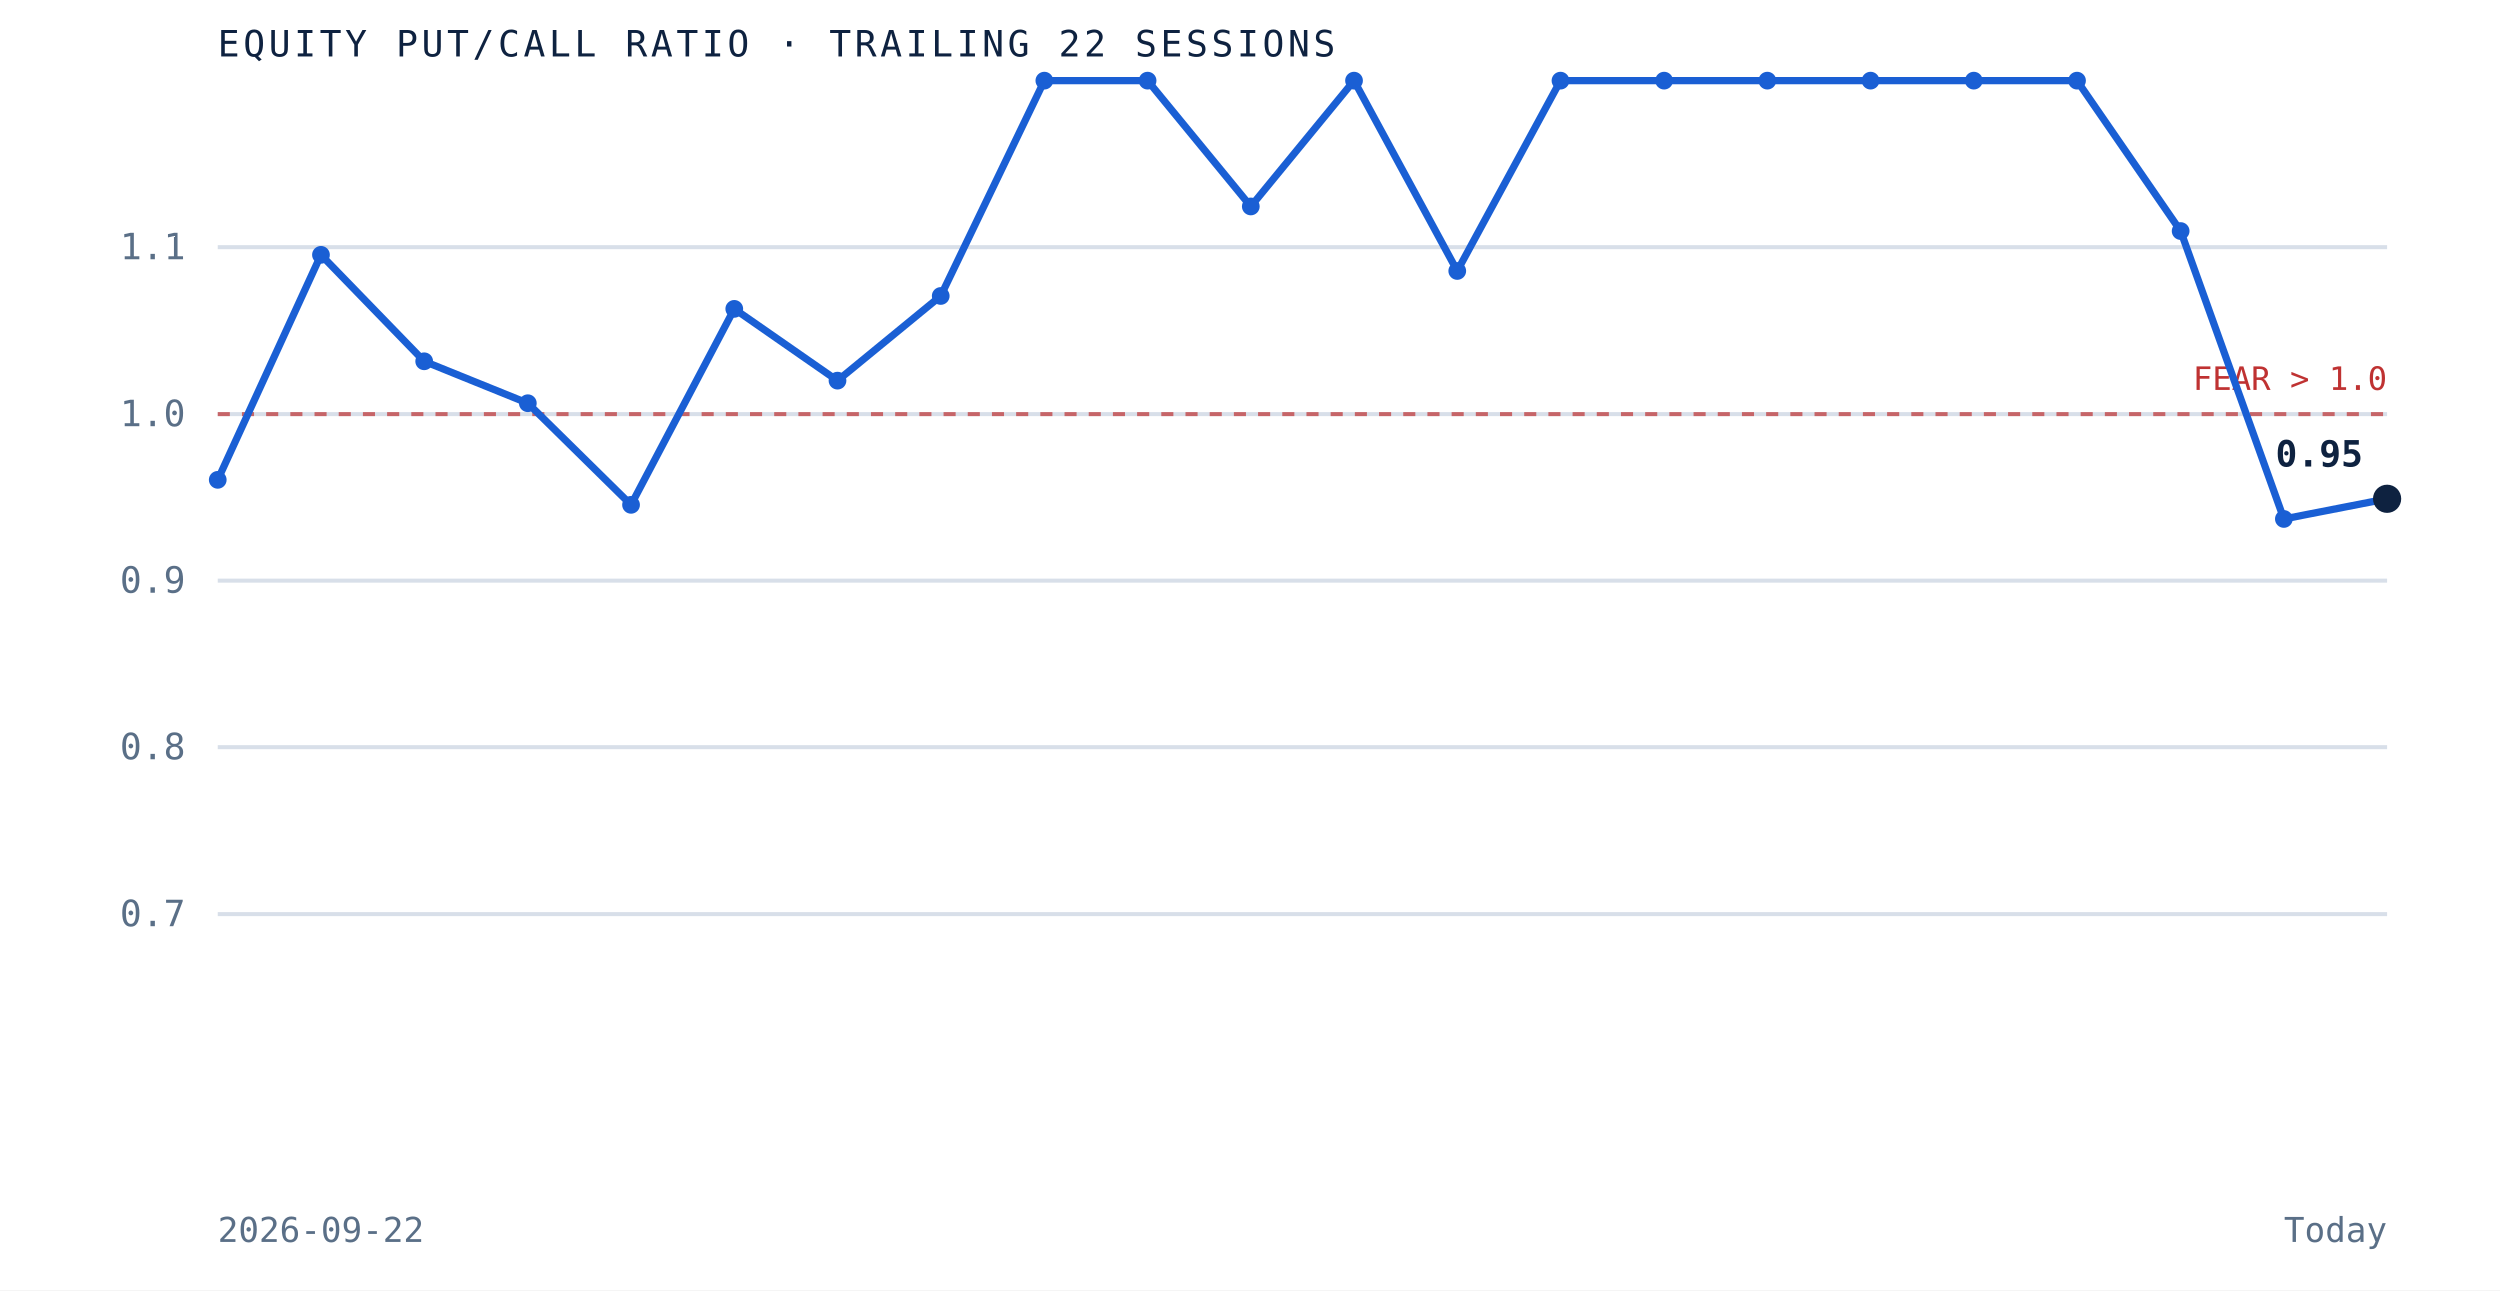
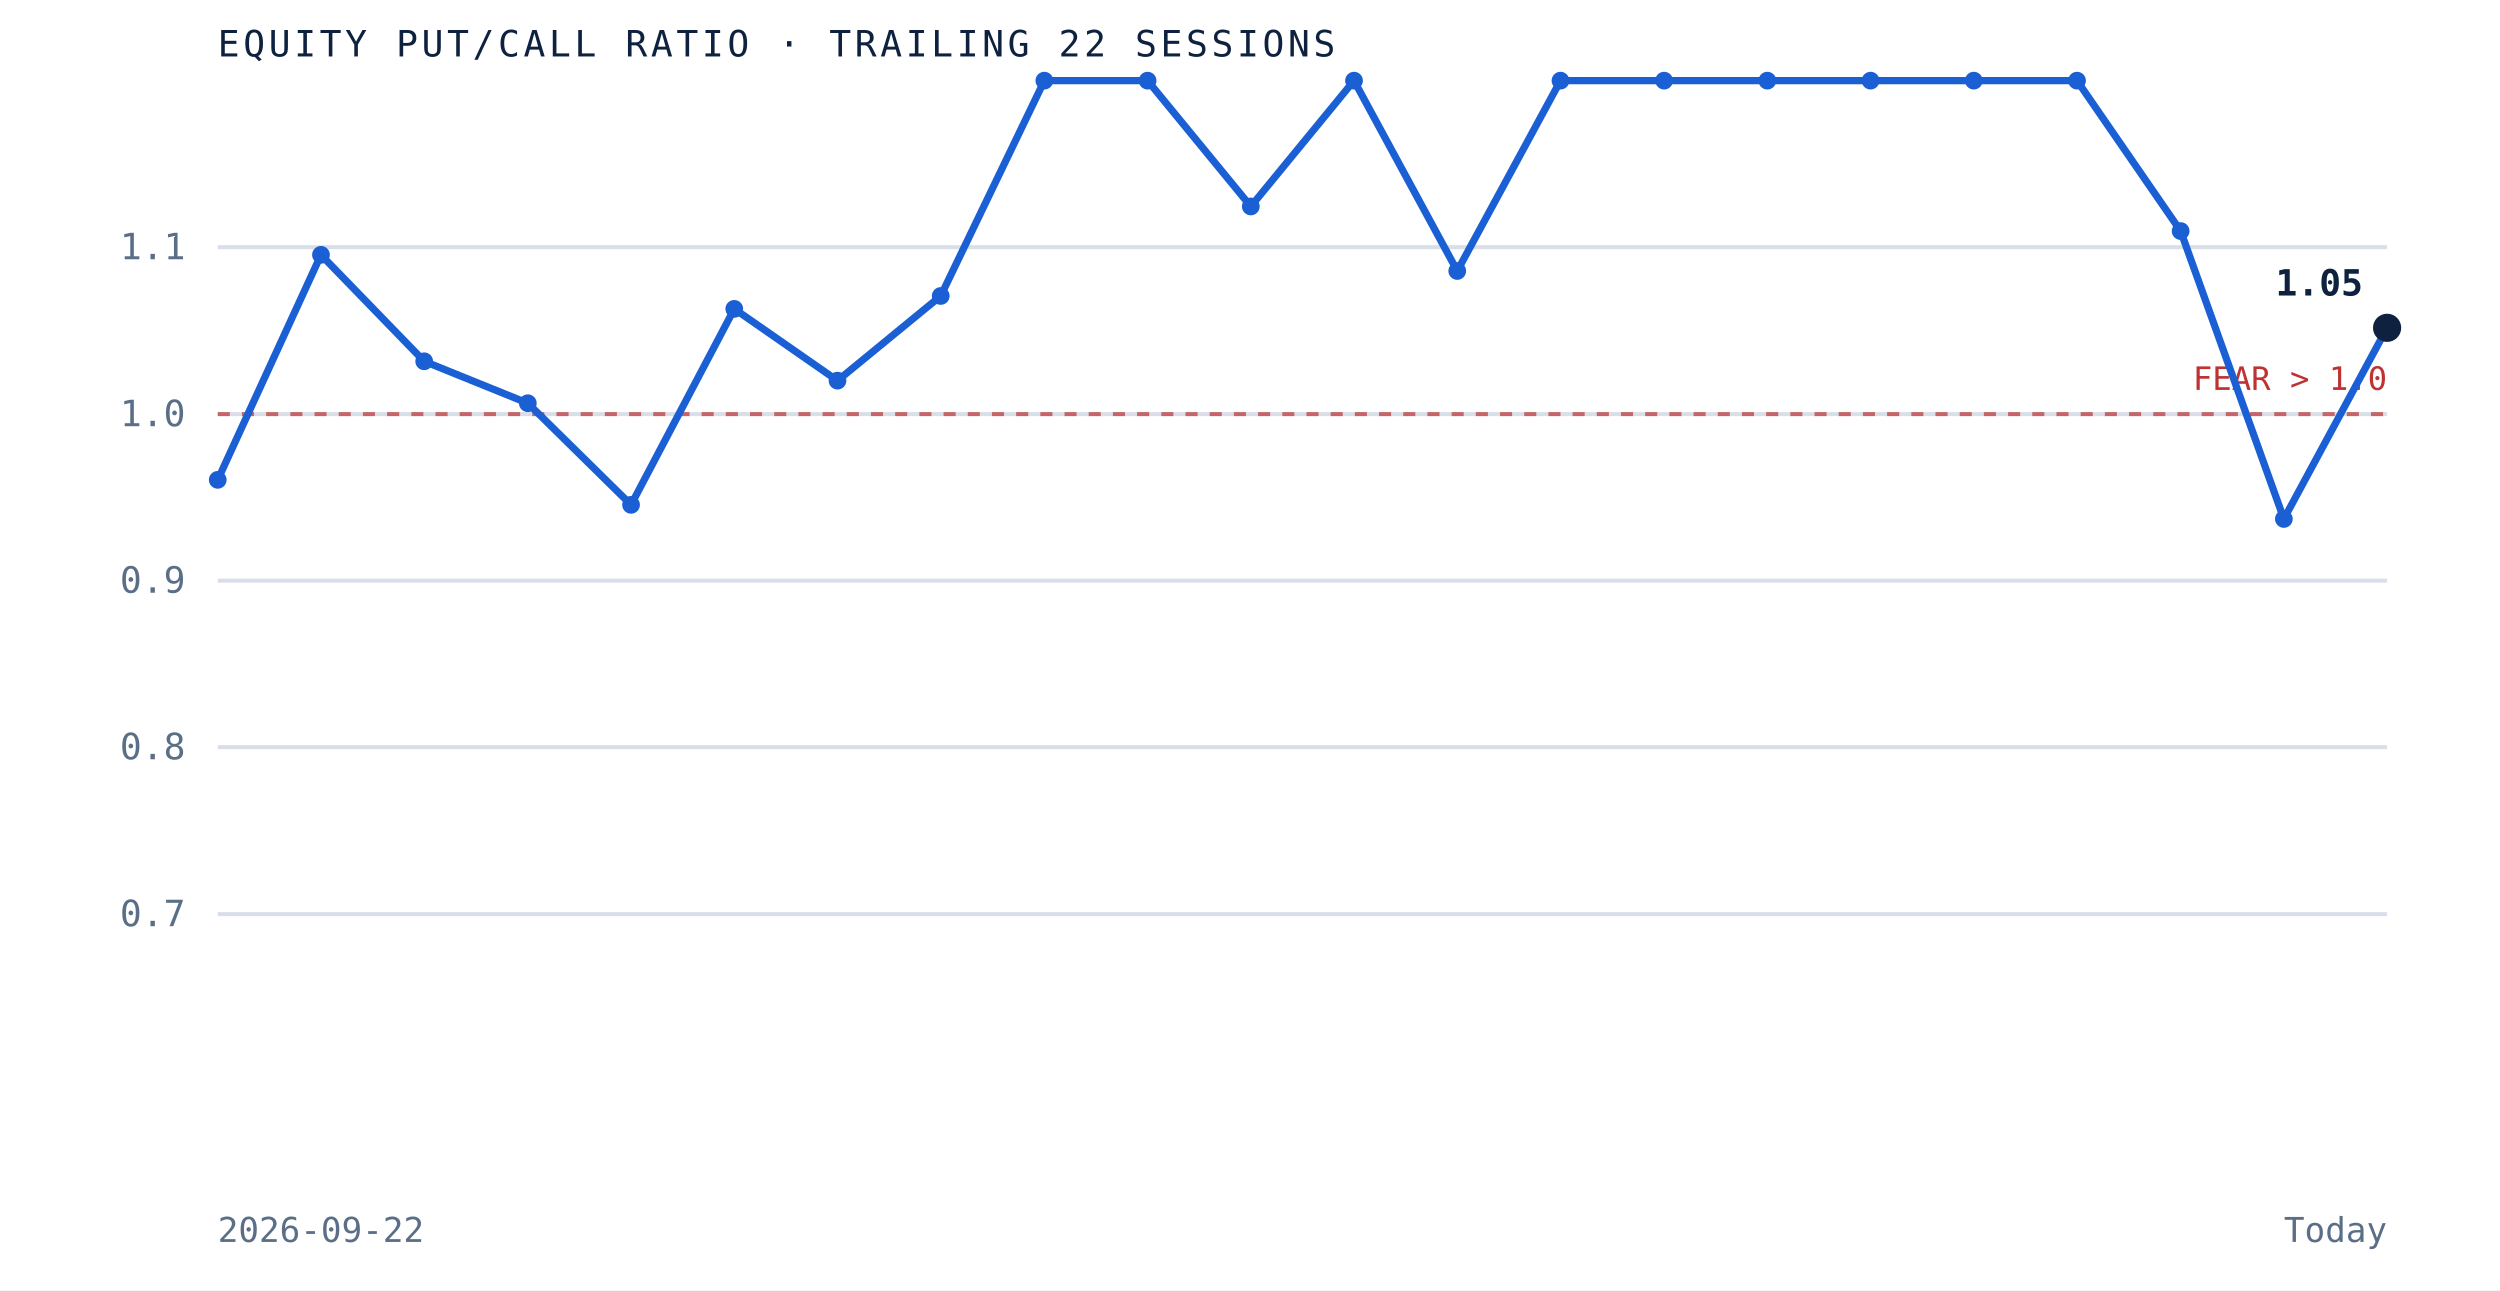
<svg xmlns="http://www.w3.org/2000/svg" viewBox="0 0 620 320" role="img" aria-label="Equity put to call ratio over the trailing 22 sessions" preserveAspectRatio="xMidYMid meet" style="width:100%;height:auto;display:block">
  <rect x="0" y="0" width="620" height="320" fill="white" />
  <line x1="54" y1="226.7" x2="592" y2="226.7" stroke="#d8dfe9" stroke-width="1" />
  <text x="46" y="229.7" text-anchor="end" font-family="'JetBrains Mono', monospace" font-size="9" fill="#5a6f87">0.7</text>
  <line x1="54" y1="185.3" x2="592" y2="185.3" stroke="#d8dfe9" stroke-width="1" />
  <text x="46" y="188.3" text-anchor="end" font-family="'JetBrains Mono', monospace" font-size="9" fill="#5a6f87">0.8</text>
  <line x1="54" y1="144.0" x2="592" y2="144.0" stroke="#d8dfe9" stroke-width="1" />
  <text x="46" y="147.0" text-anchor="end" font-family="'JetBrains Mono', monospace" font-size="9" fill="#5a6f87">0.9</text>
  <line x1="54" y1="102.7" x2="592" y2="102.7" stroke="#d8dfe9" stroke-width="1" />
  <text x="46" y="105.7" text-anchor="end" font-family="'JetBrains Mono', monospace" font-size="9" fill="#5a6f87">1.0</text>
  <line x1="54" y1="61.3" x2="592" y2="61.3" stroke="#d8dfe9" stroke-width="1" />
  <text x="46" y="64.3" text-anchor="end" font-family="'JetBrains Mono', monospace" font-size="9" fill="#5a6f87">1.1</text>
  <line x1="54" y1="102.7" x2="592" y2="102.7" stroke="#bf3232" stroke-width="1" stroke-dasharray="3 3" opacity="0.7" />
  <text x="592" y="96.7" text-anchor="end" font-family="'JetBrains Mono', monospace" font-size="8" fill="#bf3232">FEAR &gt; 1.0</text>
-   <path d="M 54.0 119.0 L 79.6 63.2 L 105.2 89.6 L 130.9 100.0 L 156.5 125.2 L 182.1 76.6 L 207.7 94.4 L 233.3 73.4 L 259.0 20.0 L 284.6 20.0 L 310.2 51.2 L 335.8 20.0 L 361.4 67.2 L 387.0 20.0 L 412.7 20.0 L 438.3 20.0 L 463.9 20.0 L 489.5 20.0 L 515.1 20.0 L 540.8 57.3 L 566.4 128.7 L 592.0 123.7" fill="none" stroke="#1a5fd4" stroke-width="1.8" />
+   <path d="M 54.0 119.0 L 79.6 63.2 L 105.2 89.6 L 130.9 100.0 L 156.5 125.2 L 182.1 76.6 L 207.7 94.4 L 233.3 73.4 L 259.0 20.0 L 284.6 20.0 L 310.2 51.2 L 335.8 20.0 L 361.4 67.2 L 387.0 20.0 L 412.7 20.0 L 438.3 20.0 L 463.9 20.0 L 489.5 20.0 L 515.1 20.0 L 540.8 57.3 L 566.4 128.7 L 592.0 81.3" fill="none" stroke="#1a5fd4" stroke-width="1.8" />
  <circle cx="54.0" cy="119.0" r="2.2" fill="#1a5fd4" />
  <circle cx="79.6" cy="63.2" r="2.2" fill="#1a5fd4" />
  <circle cx="105.2" cy="89.6" r="2.2" fill="#1a5fd4" />
  <circle cx="130.9" cy="100.0" r="2.2" fill="#1a5fd4" />
  <circle cx="156.5" cy="125.2" r="2.2" fill="#1a5fd4" />
  <circle cx="182.1" cy="76.6" r="2.2" fill="#1a5fd4" />
  <circle cx="207.7" cy="94.4" r="2.2" fill="#1a5fd4" />
  <circle cx="233.3" cy="73.4" r="2.2" fill="#1a5fd4" />
  <circle cx="259.0" cy="20.0" r="2.2" fill="#1a5fd4" />
  <circle cx="284.6" cy="20.0" r="2.2" fill="#1a5fd4" />
  <circle cx="310.2" cy="51.2" r="2.2" fill="#1a5fd4" />
  <circle cx="335.8" cy="20.0" r="2.2" fill="#1a5fd4" />
  <circle cx="361.4" cy="67.2" r="2.2" fill="#1a5fd4" />
  <circle cx="387.0" cy="20.0" r="2.2" fill="#1a5fd4" />
  <circle cx="412.7" cy="20.0" r="2.2" fill="#1a5fd4" />
  <circle cx="438.3" cy="20.0" r="2.2" fill="#1a5fd4" />
  <circle cx="463.9" cy="20.0" r="2.2" fill="#1a5fd4" />
  <circle cx="489.5" cy="20.0" r="2.2" fill="#1a5fd4" />
  <circle cx="515.1" cy="20.0" r="2.2" fill="#1a5fd4" />
  <circle cx="540.8" cy="57.3" r="2.2" fill="#1a5fd4" />
  <circle cx="566.4" cy="128.7" r="2.2" fill="#1a5fd4" />
-   <circle cx="592.0" cy="123.7" r="3.5" fill="#0e2240" />
-   <text x="586.0" y="115.7" text-anchor="end" font-family="'JetBrains Mono', monospace" font-size="9" font-weight="bold" fill="#0e2240">0.95</text>
+   <circle cx="592.0" cy="81.3" r="3.5" fill="#0e2240" />
+   <text x="586.0" y="73.3" text-anchor="end" font-family="'JetBrains Mono', monospace" font-size="9" font-weight="bold" fill="#0e2240">1.05</text>
  <text x="54" y="14" font-family="'JetBrains Mono', monospace" font-size="9" letter-spacing="0.1em" fill="#0e2240">EQUITY PUT/CALL RATIO · TRAILING 22 SESSIONS</text>
  <text x="54" y="308" font-family="'JetBrains Mono', monospace" font-size="8.5" fill="#5a6f87">2026-09-22</text>
  <text x="592" y="308" text-anchor="end" font-family="'JetBrains Mono', monospace" font-size="8.5" fill="#5a6f87">Today</text>
</svg>
